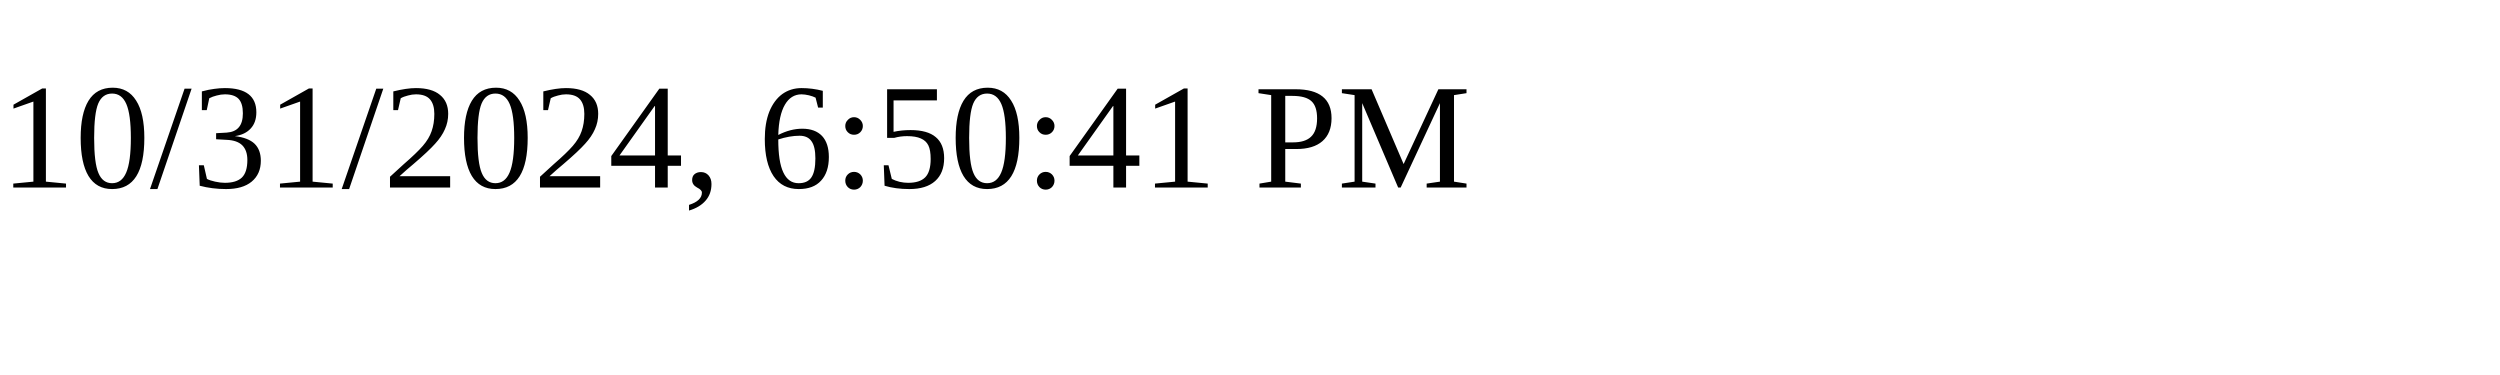
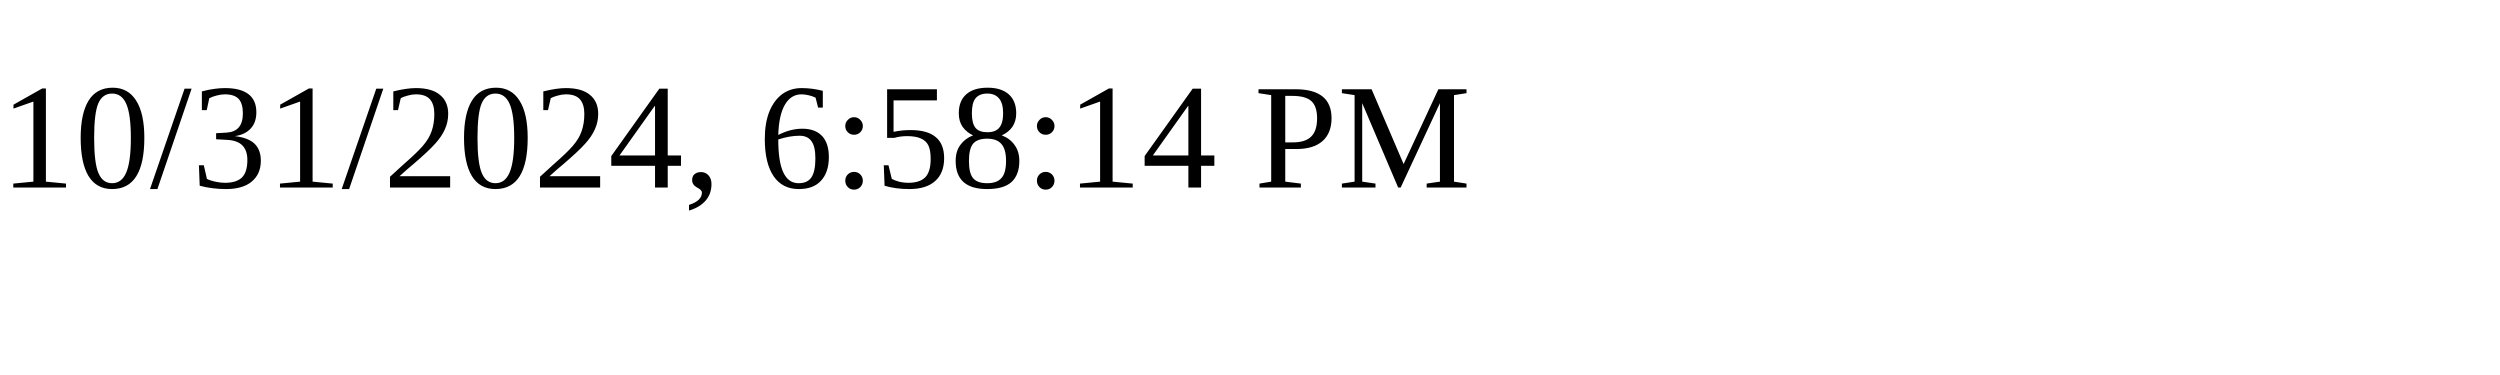
<svg xmlns="http://www.w3.org/2000/svg" height="30" width="200">
-   <text x="0" y="15">10/31/2024, 6:50:41 PM</text>
+   <text x="0" y="15">10/31/2024, 6:58:14 PM</text>
</svg>
